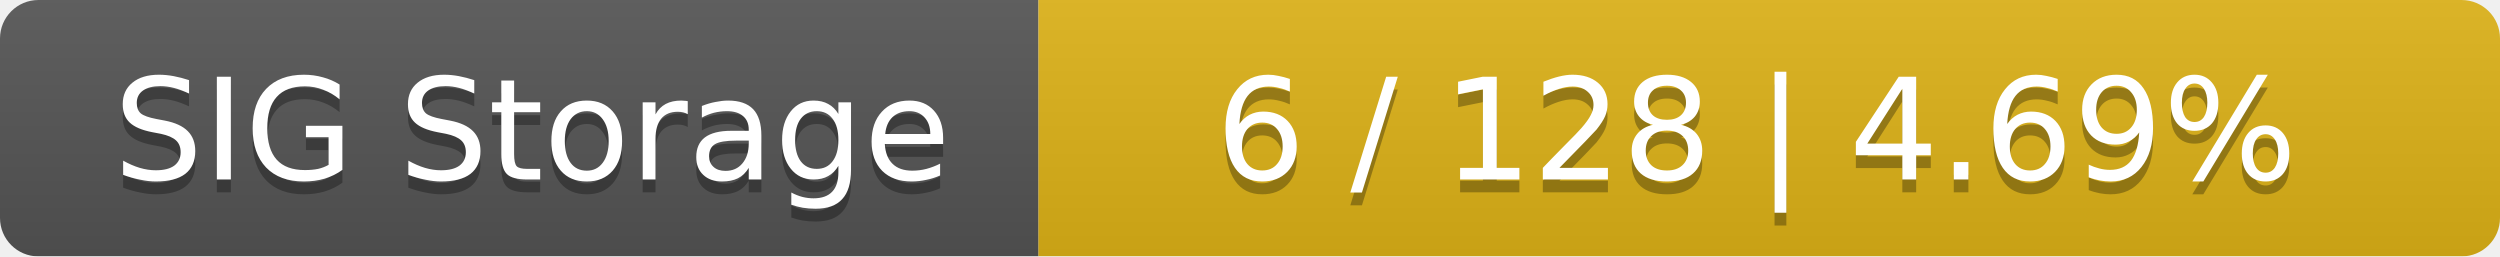
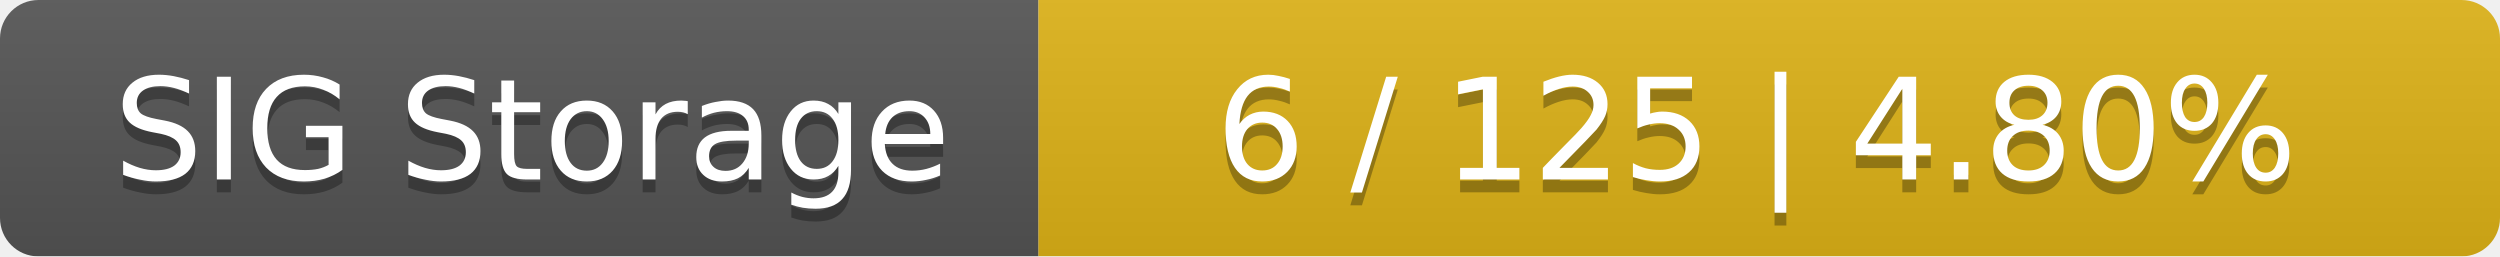
<svg xmlns="http://www.w3.org/2000/svg" width="195" height="20">
  <linearGradient id="smooth" x2="0" y2="100%">
    <stop offset="0" stop-color="#bbb" stop-opacity=".1" />
    <stop offset="1" stop-opacity=".1" />
  </linearGradient>
  <mask id="round">
    <rect width="195" height="20" rx="3" fill="#fff" />
  </mask>
  <g mask="url(#round)">
    <rect width="81" height="20" fill="#555" />
    <rect x="81" width="114" height="20" fill="#dfb317" />
    <rect width="195" height="20" fill="url(#smooth)" />
  </g>
  <g fill="#fff" text-anchor="middle" font-family="DejaVu Sans,Verdana,Geneva,sans-serif" font-size="11">
    <text x="41.5" y="15" fill="#010101" fill-opacity=".3">SIG Storage</text>
    <text x="41.5" y="14">SIG Storage</text>
-     <text x="137" y="15" fill="#010101" fill-opacity=".3">6 / 128    |    4.69%</text>
-     <text x="137" y="14">6 / 128    |    4.69%</text>
+     <text x="137" y="15" fill="#010101" fill-opacity=".3">6 / 125    |    4.80%</text>
+     <text x="137" y="14">6 / 125    |    4.80%</text>
  </g>
</svg>
